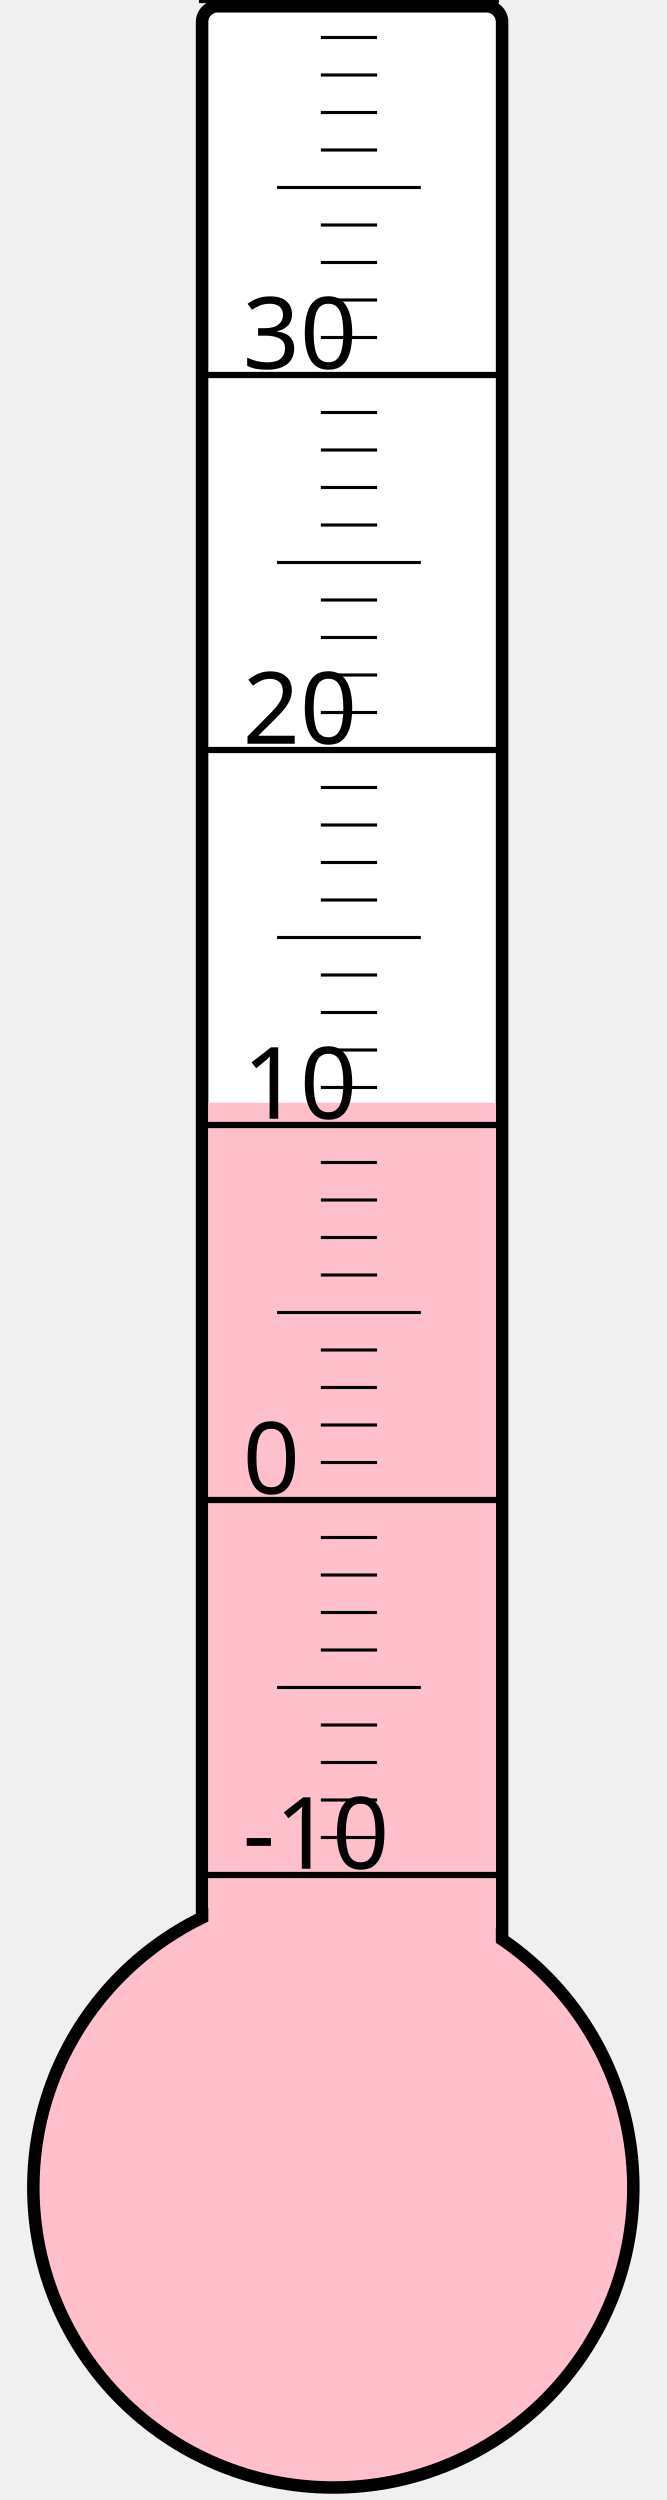
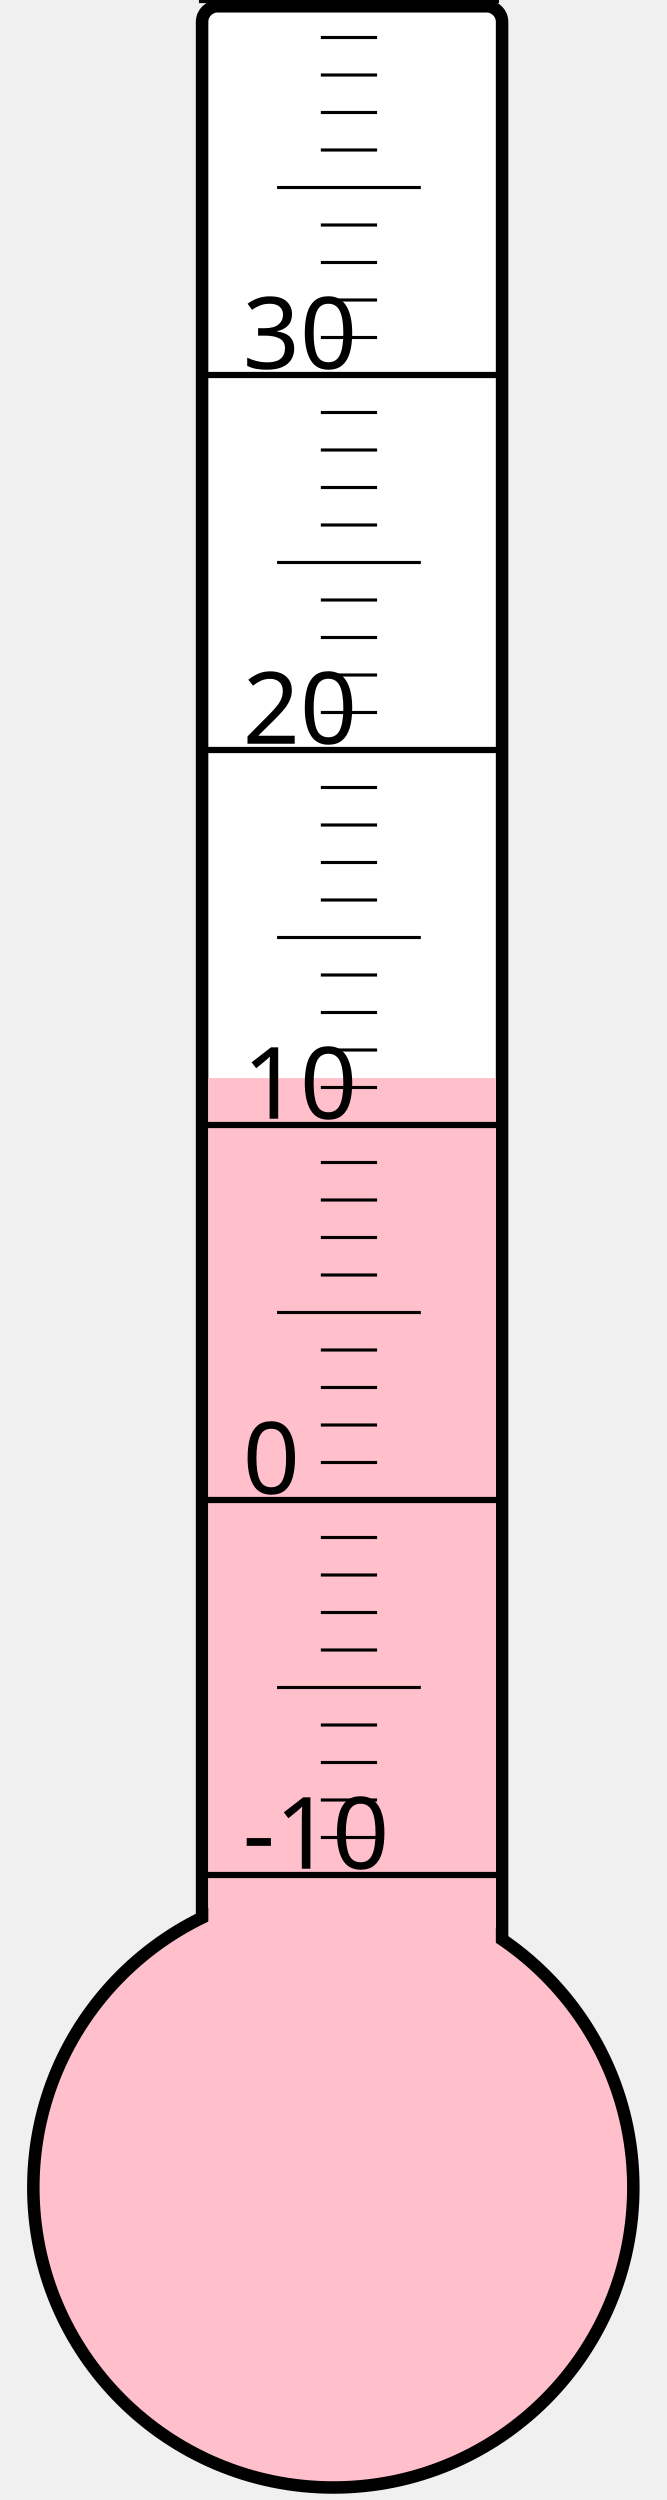
<svg xmlns="http://www.w3.org/2000/svg" width="40px" height="150px" viewBox="0 0 200 800">
  <rect width="200" height="800" x="0" y="0" style="fill: #ffffeb; fill-opacity: 0;" />
  <rect width="96" height="680" x="58" y="2" rx="5" ry="5" style="fill: white; fill-opacity: 1; stroke: black; stroke-width: 4;" />
  <circle cx="100" cy="700" r="96" style="fill: pink; stroke: black; stroke-width: 4;" />
-   <rect width="92" height="347.125" x="60" y="352.875" style="fill: pink; fill-opacity: 1; stroke-width: 0;" />
+   <rect width="92" height="355.0" x="60" y="345.0" style="fill: pink; fill-opacity: 1; stroke-width: 0;" />
  <text x="71" y="598" style="font-family: sans-serif; font-size: 24pt;">-10</text>
  <text x="71" y="478" style="font-family: sans-serif; font-size: 24pt;">0</text>
  <text x="71" y="358" style="font-family: sans-serif; font-size: 24pt;">10</text>
  <text x="71" y="238" style="font-family: sans-serif; font-size: 24pt;">20</text>
  <text x="71" y="118" style="font-family: sans-serif; font-size: 24pt;">30</text>
  <g style="stroke: black;">
    <line x1="57" y1="600" x2="153" y2="600" style="stroke-width: 2;" />
    <line x1="96" y1="588" x2="114" y2="588" style="stroke-width: 1;" />
    <line x1="96" y1="576" x2="114" y2="576" style="stroke-width: 1;" />
    <line x1="96" y1="564" x2="114" y2="564" style="stroke-width: 1;" />
    <line x1="96" y1="552" x2="114" y2="552" style="stroke-width: 1;" />
    <line x1="82" y1="540" x2="128" y2="540" style="stroke-width: 1;" />
    <line x1="96" y1="528" x2="114" y2="528" style="stroke-width: 1;" />
    <line x1="96" y1="516" x2="114" y2="516" style="stroke-width: 1;" />
    <line x1="96" y1="504" x2="114" y2="504" style="stroke-width: 1;" />
    <line x1="96" y1="492" x2="114" y2="492" style="stroke-width: 1;" />
    <line x1="57" y1="480" x2="153" y2="480" style="stroke-width: 2;" />
    <line x1="96" y1="468" x2="114" y2="468" style="stroke-width: 1;" />
    <line x1="96" y1="456" x2="114" y2="456" style="stroke-width: 1;" />
    <line x1="96" y1="444" x2="114" y2="444" style="stroke-width: 1;" />
    <line x1="96" y1="432" x2="114" y2="432" style="stroke-width: 1;" />
    <line x1="82" y1="420" x2="128" y2="420" style="stroke-width: 1;" />
    <line x1="96" y1="408" x2="114" y2="408" style="stroke-width: 1;" />
    <line x1="96" y1="396" x2="114" y2="396" style="stroke-width: 1;" />
    <line x1="96" y1="384" x2="114" y2="384" style="stroke-width: 1;" />
    <line x1="96" y1="372" x2="114" y2="372" style="stroke-width: 1;" />
    <line x1="57" y1="360" x2="153" y2="360" style="stroke-width: 2;" />
    <line x1="96" y1="348" x2="114" y2="348" style="stroke-width: 1;" />
    <line x1="96" y1="336" x2="114" y2="336" style="stroke-width: 1;" />
    <line x1="96" y1="324" x2="114" y2="324" style="stroke-width: 1;" />
    <line x1="96" y1="312" x2="114" y2="312" style="stroke-width: 1;" />
    <line x1="82" y1="300" x2="128" y2="300" style="stroke-width: 1;" />
    <line x1="96" y1="288" x2="114" y2="288" style="stroke-width: 1;" />
    <line x1="96" y1="276" x2="114" y2="276" style="stroke-width: 1;" />
    <line x1="96" y1="264" x2="114" y2="264" style="stroke-width: 1;" />
    <line x1="96" y1="252" x2="114" y2="252" style="stroke-width: 1;" />
    <line x1="57" y1="240" x2="153" y2="240" style="stroke-width: 2;" />
    <line x1="96" y1="228" x2="114" y2="228" style="stroke-width: 1;" />
    <line x1="96" y1="216" x2="114" y2="216" style="stroke-width: 1;" />
    <line x1="96" y1="204" x2="114" y2="204" style="stroke-width: 1;" />
    <line x1="96" y1="192" x2="114" y2="192" style="stroke-width: 1;" />
    <line x1="82" y1="180" x2="128" y2="180" style="stroke-width: 1;" />
    <line x1="96" y1="168" x2="114" y2="168" style="stroke-width: 1;" />
    <line x1="96" y1="156" x2="114" y2="156" style="stroke-width: 1;" />
    <line x1="96" y1="144" x2="114" y2="144" style="stroke-width: 1;" />
    <line x1="96" y1="132" x2="114" y2="132" style="stroke-width: 1;" />
    <line x1="57" y1="120" x2="153" y2="120" style="stroke-width: 2;" />
    <line x1="96" y1="108" x2="114" y2="108" style="stroke-width: 1;" />
    <line x1="96" y1="96" x2="114" y2="96" style="stroke-width: 1;" />
    <line x1="96" y1="84" x2="114" y2="84" style="stroke-width: 1;" />
    <line x1="96" y1="72" x2="114" y2="72" style="stroke-width: 1;" />
    <line x1="82" y1="60" x2="128" y2="60" style="stroke-width: 1;" />
    <line x1="96" y1="48" x2="114" y2="48" style="stroke-width: 1;" />
    <line x1="96" y1="36" x2="114" y2="36" style="stroke-width: 1;" />
    <line x1="96" y1="24" x2="114" y2="24" style="stroke-width: 1;" />
    <line x1="96" y1="12" x2="114" y2="12" style="stroke-width: 1;" />
    <line x1="57" y1="0" x2="153" y2="0" style="stroke-width: 2;" />
  </g>
</svg>
